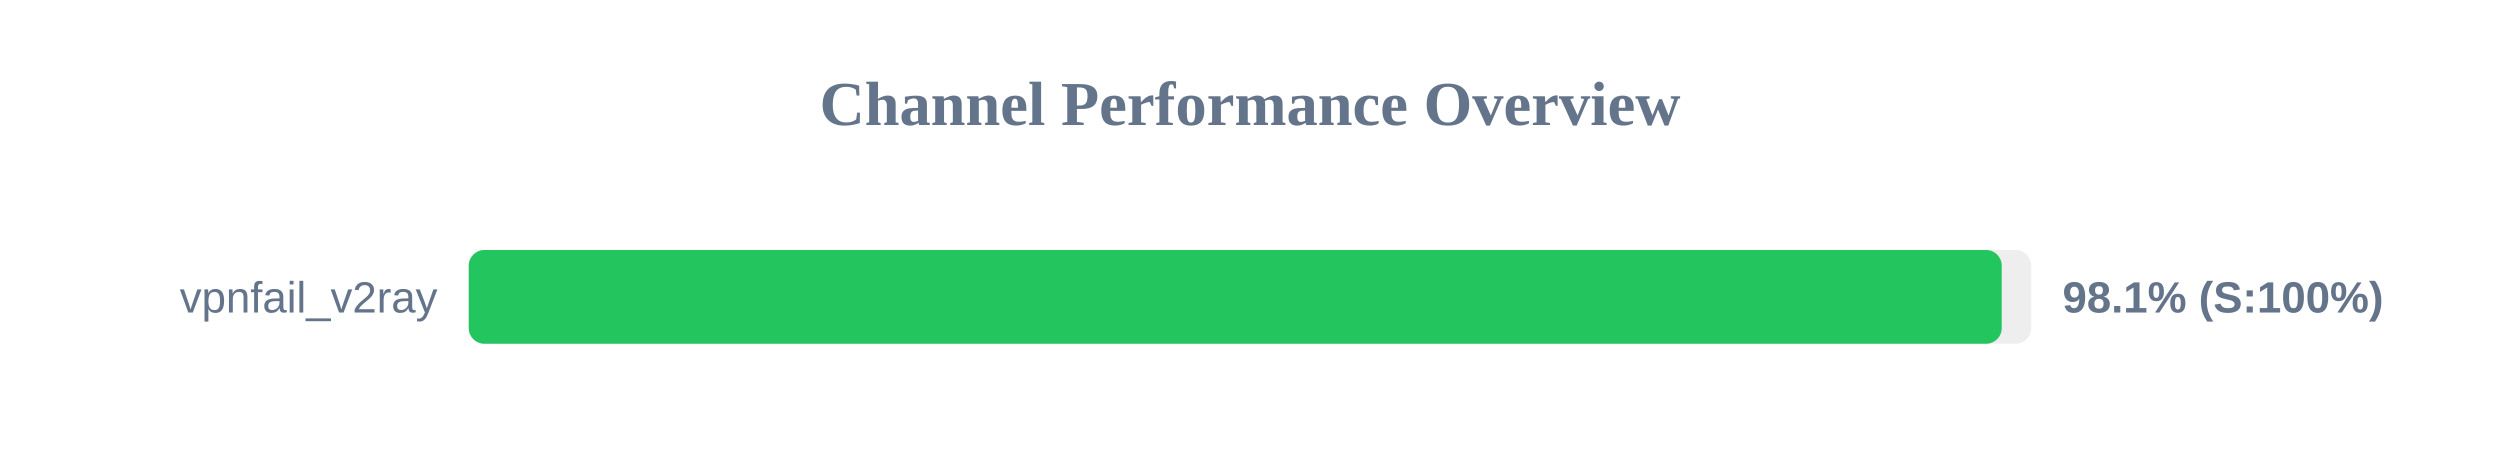
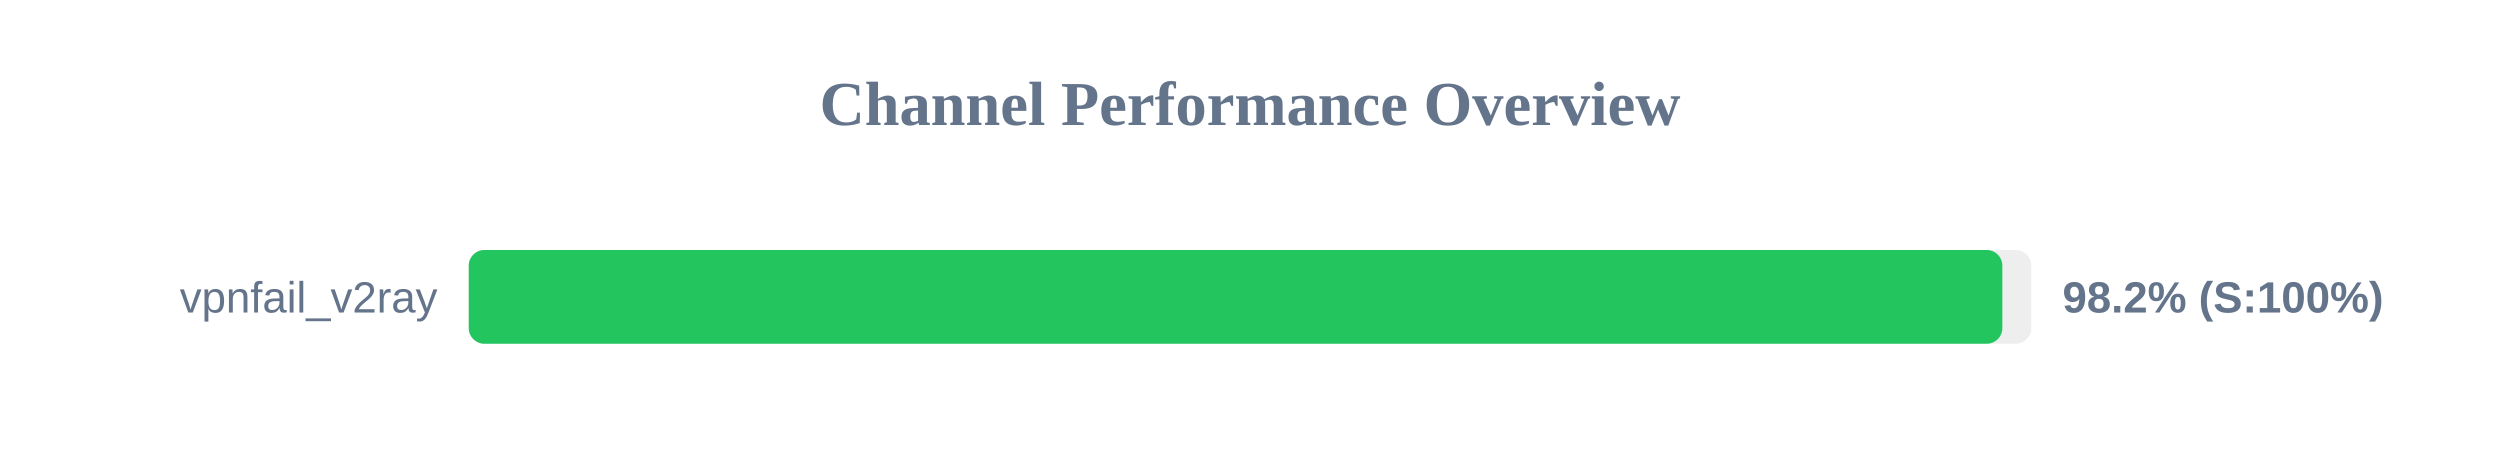
<svg xmlns="http://www.w3.org/2000/svg" width="800" height="150" version="1.1">
  <style>
        .row { font: 14px Arial; fill: #64748b; }
        .score { font: bold 14px Arial; fill: #64748b; }
    </style>
  <text x="400" y="40" text-anchor="middle" font-size="20px" font-weight="bold" fill="#64748b">Channel Performance Overview</text>
  <rect x="150" y="80" width="500" height="30" fill="#eee" rx="5" />
-   <rect x="150" y="80" width="490.55" height="30" fill="#22c55e" rx="5" />
+   <rect x="150" y="80" width="490.75" height="30" fill="#22c55e" rx="5" />
  <text x="140" y="100" text-anchor="end" class="row">vpnfail_v2ray</text>
-   <text x="660" y="100" text-anchor="start" class="score">98.1% (S:100%)</text>
+   <text x="660" y="100" text-anchor="start" class="score">98.2% (S:100%)</text>
</svg>
